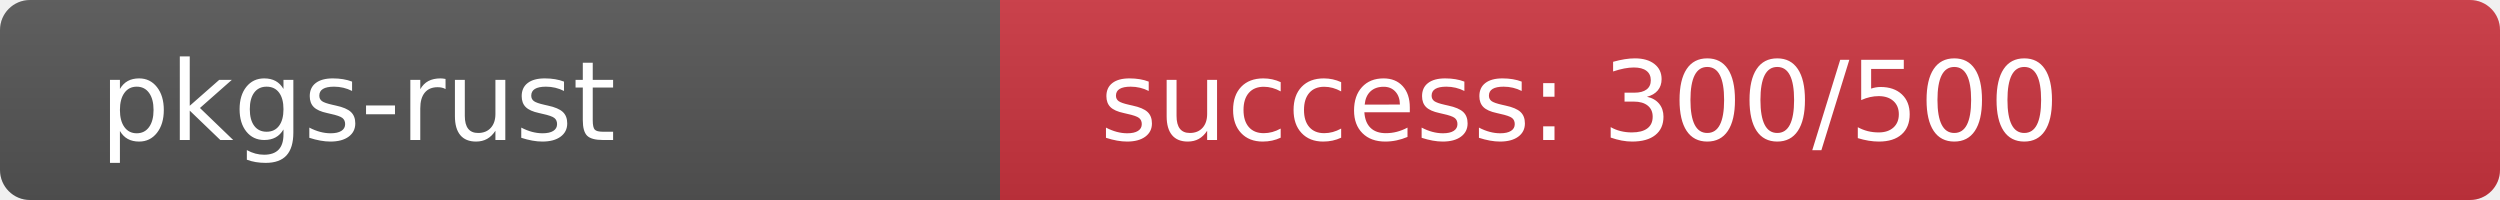
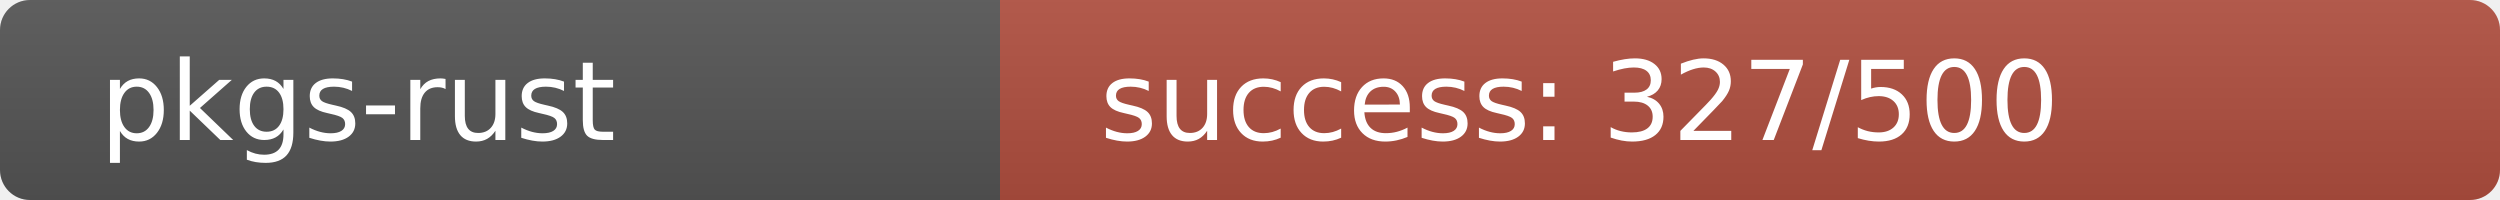
<svg xmlns="http://www.w3.org/2000/svg" width="250" height="20" role="img">
  <linearGradient id="s" x2="0" y2="100%">
    <stop offset="0" stop-color="#bbb" stop-opacity=".1" />
    <stop offset="1" stop-opacity=".1" />
  </linearGradient>
  <clipPath id="r">
    <rect width="250" height="20" rx="3" fill="#fff" />
  </clipPath>
  <g clip-path="url(#r)">
    <rect width="100" height="20" fill="#555" />
-     <rect x="100" width="150" height="20" fill="rgb(204,52,64)" />
+     <rect x="100" width="150" height="20" fill="rgb(177,79,64)" />
    <rect width="250" height="20" fill="url(#s)" />
  </g>
  <g fill="#fff" text-anchor="start" font-family="Verdana,Geneva,DejaVu Sans,sans-serif" text-rendering="geometricPrecision" font-size="110">
    <text x="100" y="140" transform="scale(.1)" fill="#fff">pkgs-rust</text>
-     <text x="1100" y="140" transform="scale(.1)" fill="#fff">success: 300/500</text>
+     <text x="1100" y="140" transform="scale(.1)" fill="#fff">success: 327/500</text>
  </g>
</svg>
